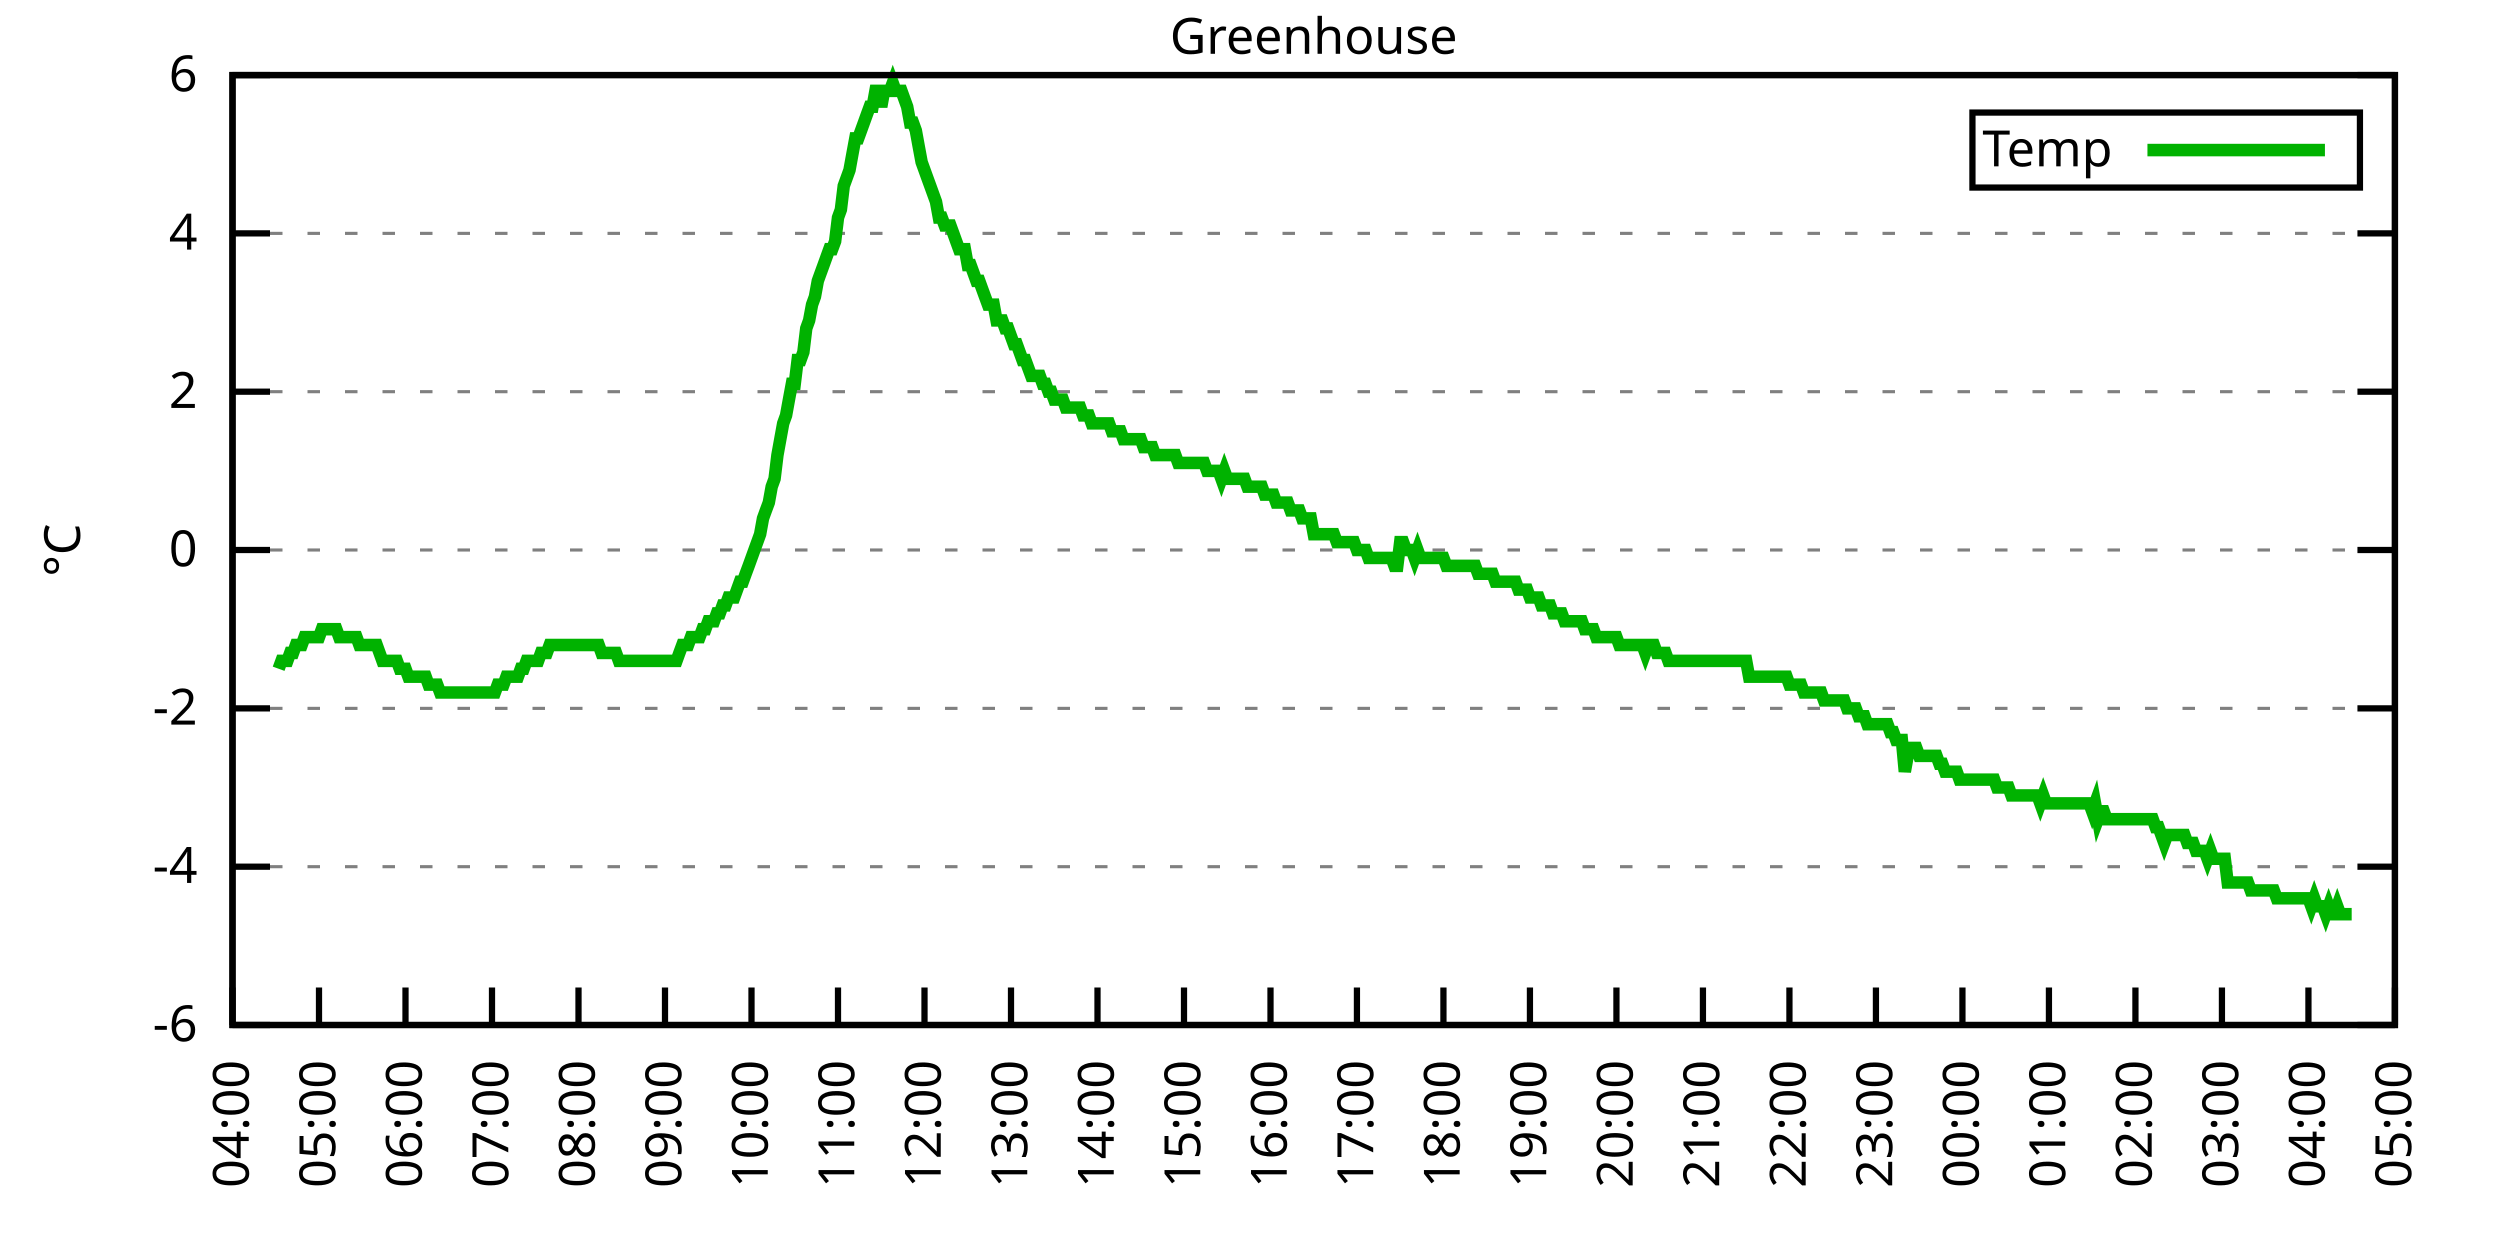
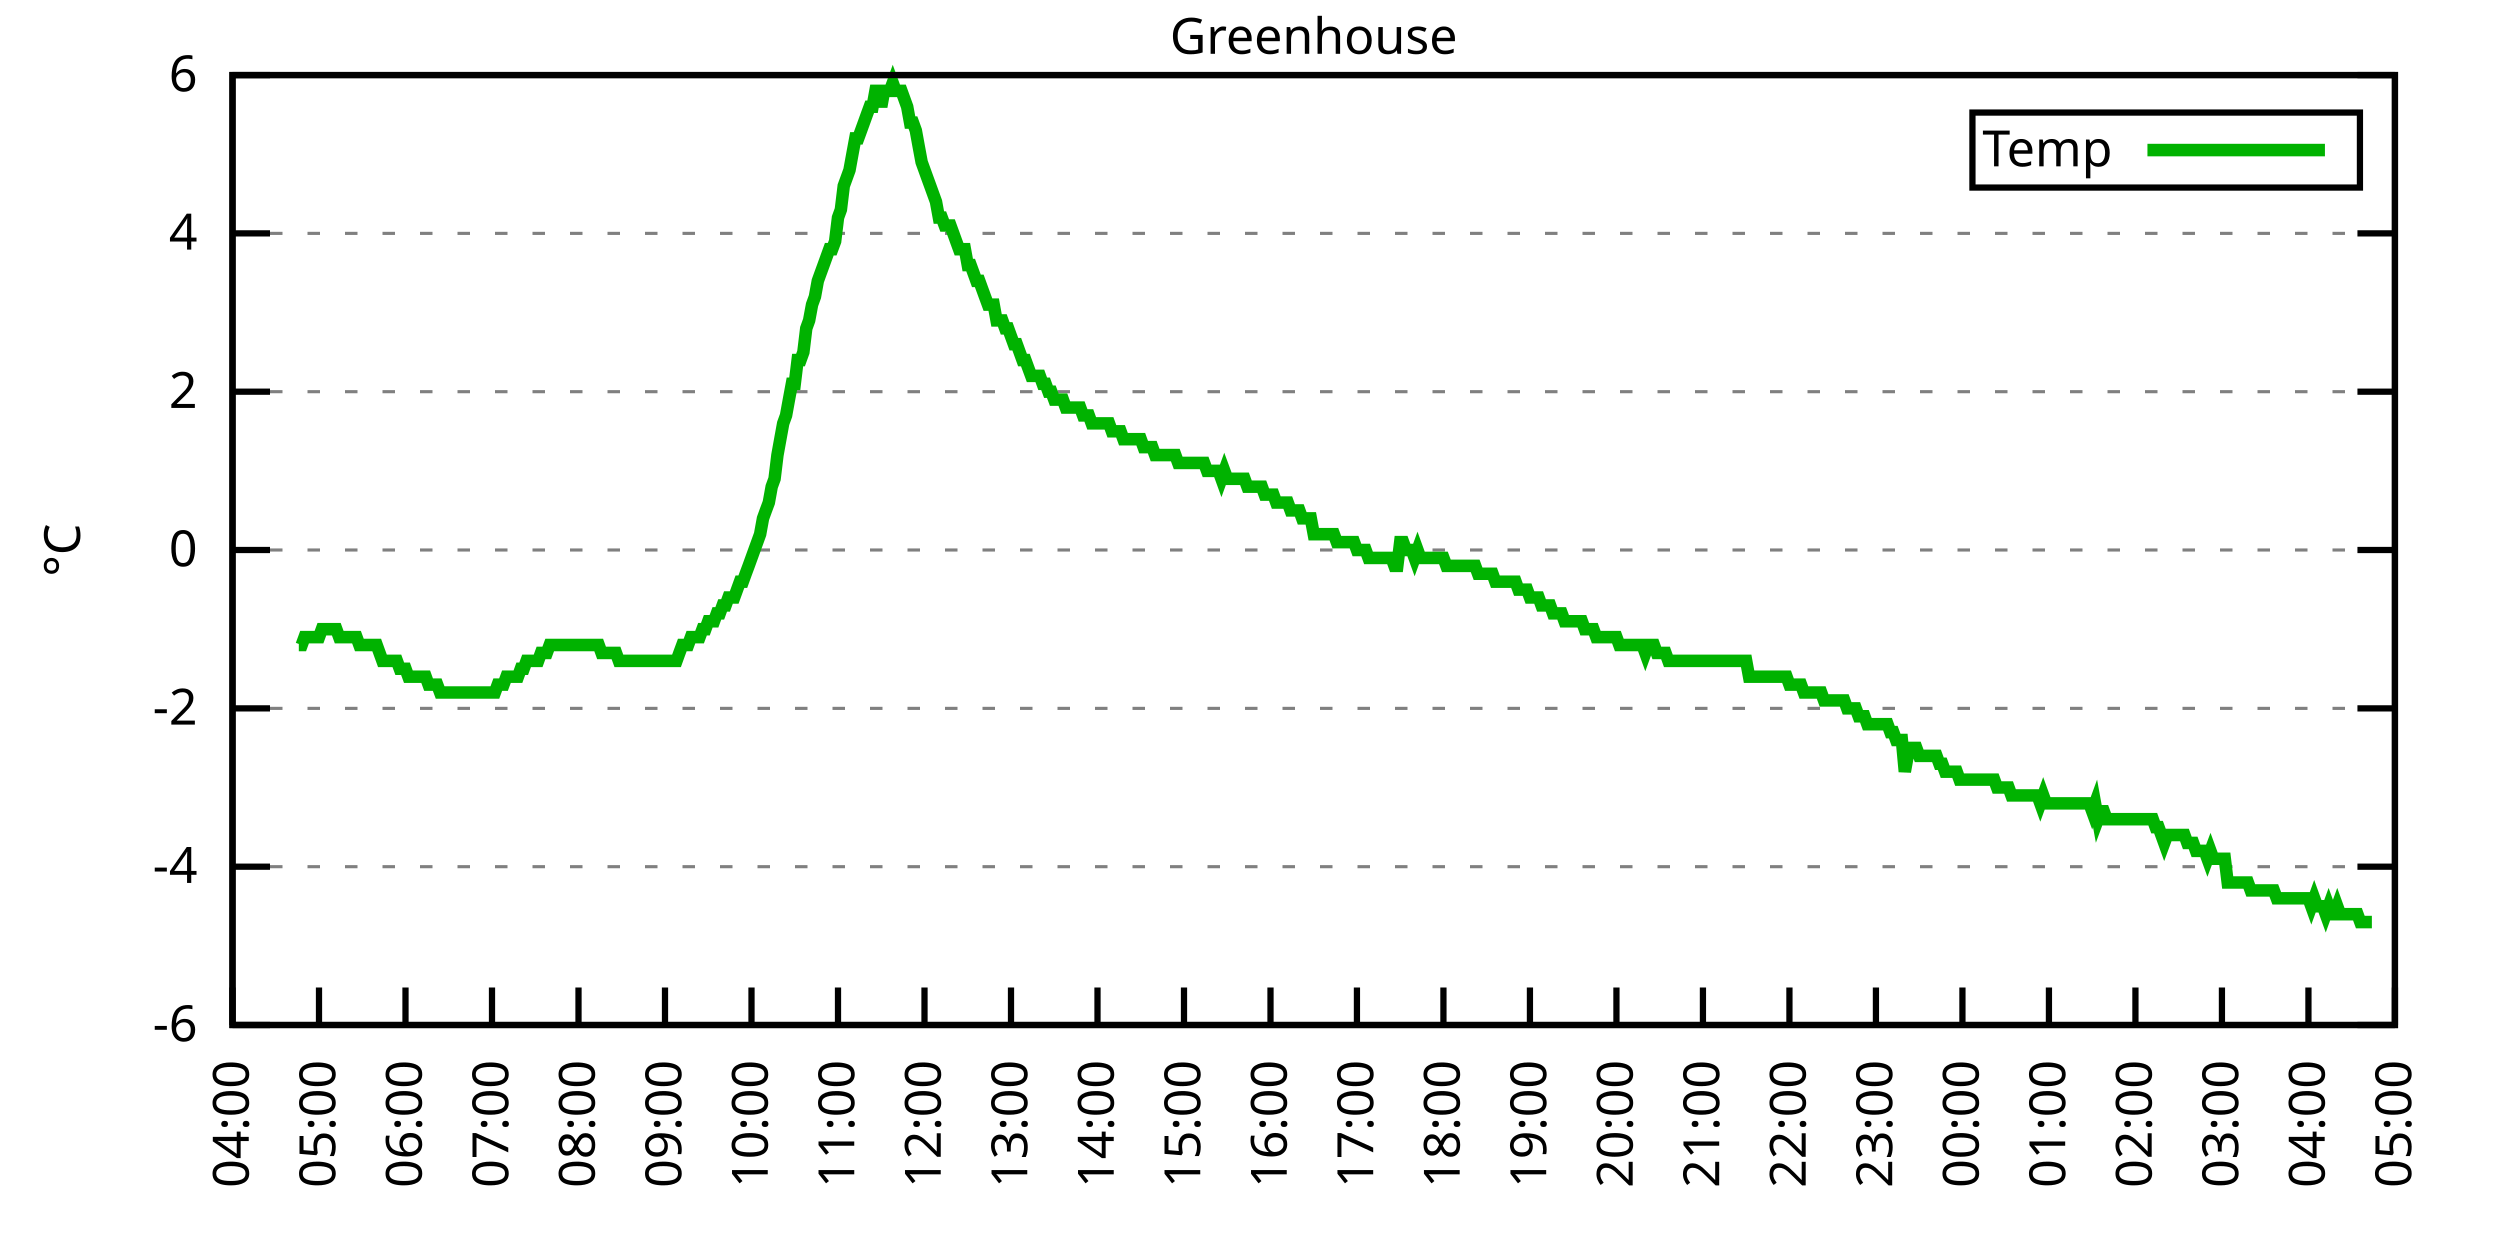
<svg xmlns="http://www.w3.org/2000/svg" xmlns:xlink="http://www.w3.org/1999/xlink" width="400" height="200" viewBox="0 0 400 200">
  <g id="gnuplot_canvas">
    <rect x="0" y="0" width="400" height="200" fill="none" />
    <defs>
      <circle id="gpDot" r="0.5" stroke-width="0.5" stroke="currentColor" />
      <path id="gpPt0" stroke-width="0.333" stroke="currentColor" d="M-1,0 h2 M0,-1 v2" />
      <path id="gpPt1" stroke-width="0.333" stroke="currentColor" d="M-1,-1 L1,1 M1,-1 L-1,1" />
      <path id="gpPt2" stroke-width="0.333" stroke="currentColor" d="M-1,0 L1,0 M0,-1 L0,1 M-1,-1 L1,1 M-1,1 L1,-1" />
      <rect id="gpPt3" stroke-width="0.333" stroke="currentColor" x="-1" y="-1" width="2" height="2" />
      <rect id="gpPt4" stroke-width="0.333" stroke="currentColor" fill="currentColor" x="-1" y="-1" width="2" height="2" />
      <circle id="gpPt5" stroke-width="0.333" stroke="currentColor" cx="0" cy="0" r="1" />
      <use xlink:href="#gpPt5" id="gpPt6" fill="currentColor" stroke="none" />
      <path id="gpPt7" stroke-width="0.333" stroke="currentColor" d="M0,-1.33 L-1.33,0.67 L1.33,0.67 z" />
      <use xlink:href="#gpPt7" id="gpPt8" fill="currentColor" stroke="none" />
      <use xlink:href="#gpPt7" id="gpPt9" stroke="currentColor" transform="rotate(180)" />
      <use xlink:href="#gpPt9" id="gpPt10" fill="currentColor" stroke="none" />
      <use xlink:href="#gpPt3" id="gpPt11" stroke="currentColor" transform="rotate(45)" />
      <use xlink:href="#gpPt11" id="gpPt12" fill="currentColor" stroke="none" />
      <path id="gpPt13" stroke-width="0.333" stroke="currentColor" d="M0,1.330 L1.265,0.411 L0.782,-1.067 L-0.782,-1.076 L-1.265,0.411 z" />
      <use xlink:href="#gpPt13" id="gpPt14" fill="currentColor" stroke="none" />
      <filter id="textbox" filterUnits="objectBoundingBox" x="0" y="0" height="1" width="1">
        <feFlood flood-color="white" flood-opacity="1" result="bgnd" />
        <feComposite in="SourceGraphic" in2="bgnd" operator="atop" />
      </filter>
      <filter id="greybox" filterUnits="objectBoundingBox" x="0" y="0" height="1" width="1">
        <feFlood flood-color="lightgrey" flood-opacity="1" result="grey" />
        <feComposite in="SourceGraphic" in2="grey" operator="atop" />
      </filter>
    </defs>
    <g fill="none" color="white" stroke="currentColor" stroke-width="1.00" stroke-linecap="butt" stroke-linejoin="miter">
</g>
    <g fill="none" color="black" stroke="currentColor" stroke-width="1.00" stroke-linecap="butt" stroke-linejoin="miter">
      <g stroke="none" shape-rendering="crispEdges">
        <polygon fill="rgb(255, 255, 255)" points="37.20,164.00 383.18,164.00 383.18,12.02 37.20,12.02 " />
      </g>
    </g>
    <g fill="none" color="black" stroke="currentColor" stroke-width="1.00" stroke-linecap="butt" stroke-linejoin="miter">
</g>
    <g fill="none" color="black" stroke="black" stroke-width="0.50" stroke-linecap="butt" stroke-linejoin="miter">
</g>
    <g fill="none" color="gray" stroke="currentColor" stroke-width="0.50" stroke-linecap="butt" stroke-linejoin="miter">
      <path stroke="gray" stroke-dasharray="2,4" class="gridline" d="M37.20,164.00 L383.19,164.00  " />
    </g>
    <g fill="none" color="gray" stroke="gray" stroke-width="1.00" stroke-linecap="butt" stroke-linejoin="miter">
</g>
    <g fill="none" color="black" stroke="currentColor" stroke-width="1.00" stroke-linecap="butt" stroke-linejoin="miter">
      <path stroke="black" d="M37.20,164.00 L43.20,164.00 M383.19,164.00 L377.19,164.00  " />
      <g transform="translate(31.60,166.60)" stroke="none" fill="black" font-family="Sans" font-size="8.00" text-anchor="end">
        <text>
          <tspan font-family="Sans">-6</tspan>
        </text>
      </g>
    </g>
    <g fill="none" color="black" stroke="currentColor" stroke-width="1.00" stroke-linecap="butt" stroke-linejoin="miter">
</g>
    <g fill="none" color="black" stroke="black" stroke-width="0.50" stroke-linecap="butt" stroke-linejoin="miter">
</g>
    <g fill="none" color="gray" stroke="currentColor" stroke-width="0.50" stroke-linecap="butt" stroke-linejoin="miter">
      <path stroke="gray" stroke-dasharray="2,4" class="gridline" d="M37.20,138.67 L383.19,138.67  " />
    </g>
    <g fill="none" color="gray" stroke="gray" stroke-width="1.00" stroke-linecap="butt" stroke-linejoin="miter">
</g>
    <g fill="none" color="black" stroke="currentColor" stroke-width="1.00" stroke-linecap="butt" stroke-linejoin="miter">
      <path stroke="black" d="M37.20,138.67 L43.20,138.67 M383.19,138.67 L377.19,138.67  " />
      <g transform="translate(31.60,141.27)" stroke="none" fill="black" font-family="Sans" font-size="8.00" text-anchor="end">
        <text>
          <tspan font-family="Sans">-4</tspan>
        </text>
      </g>
    </g>
    <g fill="none" color="black" stroke="currentColor" stroke-width="1.00" stroke-linecap="butt" stroke-linejoin="miter">
</g>
    <g fill="none" color="black" stroke="black" stroke-width="0.50" stroke-linecap="butt" stroke-linejoin="miter">
</g>
    <g fill="none" color="gray" stroke="currentColor" stroke-width="0.50" stroke-linecap="butt" stroke-linejoin="miter">
      <path stroke="gray" stroke-dasharray="2,4" class="gridline" d="M37.20,113.34 L383.19,113.34  " />
    </g>
    <g fill="none" color="gray" stroke="gray" stroke-width="1.00" stroke-linecap="butt" stroke-linejoin="miter">
</g>
    <g fill="none" color="black" stroke="currentColor" stroke-width="1.00" stroke-linecap="butt" stroke-linejoin="miter">
      <path stroke="black" d="M37.20,113.34 L43.20,113.34 M383.19,113.34 L377.19,113.34  " />
      <g transform="translate(31.60,115.94)" stroke="none" fill="black" font-family="Sans" font-size="8.00" text-anchor="end">
        <text>
          <tspan font-family="Sans">-2</tspan>
        </text>
      </g>
    </g>
    <g fill="none" color="black" stroke="currentColor" stroke-width="1.00" stroke-linecap="butt" stroke-linejoin="miter">
</g>
    <g fill="none" color="black" stroke="black" stroke-width="0.50" stroke-linecap="butt" stroke-linejoin="miter">
</g>
    <g fill="none" color="gray" stroke="currentColor" stroke-width="0.50" stroke-linecap="butt" stroke-linejoin="miter">
      <path stroke="gray" stroke-dasharray="2,4" class="gridline" d="M37.20,88.00 L383.19,88.00  " />
    </g>
    <g fill="none" color="gray" stroke="gray" stroke-width="1.00" stroke-linecap="butt" stroke-linejoin="miter">
</g>
    <g fill="none" color="black" stroke="currentColor" stroke-width="1.00" stroke-linecap="butt" stroke-linejoin="miter">
      <path stroke="black" d="M37.20,88.00 L43.20,88.00 M383.19,88.00 L377.19,88.00  " />
      <g transform="translate(31.60,90.60)" stroke="none" fill="black" font-family="Sans" font-size="8.00" text-anchor="end">
        <text>
          <tspan font-family="Sans"> 0</tspan>
        </text>
      </g>
    </g>
    <g fill="none" color="black" stroke="currentColor" stroke-width="1.00" stroke-linecap="butt" stroke-linejoin="miter">
</g>
    <g fill="none" color="black" stroke="black" stroke-width="0.50" stroke-linecap="butt" stroke-linejoin="miter">
</g>
    <g fill="none" color="gray" stroke="currentColor" stroke-width="0.50" stroke-linecap="butt" stroke-linejoin="miter">
      <path stroke="gray" stroke-dasharray="2,4" class="gridline" d="M37.20,62.67 L383.19,62.67  " />
    </g>
    <g fill="none" color="gray" stroke="gray" stroke-width="1.00" stroke-linecap="butt" stroke-linejoin="miter">
</g>
    <g fill="none" color="black" stroke="currentColor" stroke-width="1.00" stroke-linecap="butt" stroke-linejoin="miter">
      <path stroke="black" d="M37.20,62.67 L43.20,62.67 M383.19,62.67 L377.19,62.67  " />
      <g transform="translate(31.60,65.27)" stroke="none" fill="black" font-family="Sans" font-size="8.00" text-anchor="end">
        <text>
          <tspan font-family="Sans"> 2</tspan>
        </text>
      </g>
    </g>
    <g fill="none" color="black" stroke="currentColor" stroke-width="1.00" stroke-linecap="butt" stroke-linejoin="miter">
</g>
    <g fill="none" color="black" stroke="black" stroke-width="0.50" stroke-linecap="butt" stroke-linejoin="miter">
</g>
    <g fill="none" color="gray" stroke="currentColor" stroke-width="0.50" stroke-linecap="butt" stroke-linejoin="miter">
      <path stroke="gray" stroke-dasharray="2,4" class="gridline" d="M37.20,37.34 L383.19,37.34  " />
    </g>
    <g fill="none" color="gray" stroke="gray" stroke-width="1.00" stroke-linecap="butt" stroke-linejoin="miter">
</g>
    <g fill="none" color="black" stroke="currentColor" stroke-width="1.00" stroke-linecap="butt" stroke-linejoin="miter">
      <path stroke="black" d="M37.20,37.34 L43.20,37.34 M383.19,37.34 L377.19,37.34  " />
      <g transform="translate(31.60,39.94)" stroke="none" fill="black" font-family="Sans" font-size="8.00" text-anchor="end">
        <text>
          <tspan font-family="Sans"> 4</tspan>
        </text>
      </g>
    </g>
    <g fill="none" color="black" stroke="currentColor" stroke-width="1.00" stroke-linecap="butt" stroke-linejoin="miter">
</g>
    <g fill="none" color="black" stroke="black" stroke-width="0.50" stroke-linecap="butt" stroke-linejoin="miter">
</g>
    <g fill="none" color="gray" stroke="currentColor" stroke-width="0.50" stroke-linecap="butt" stroke-linejoin="miter">
      <path stroke="gray" stroke-dasharray="2,4" class="gridline" d="M37.20,12.01 L383.19,12.01  " />
    </g>
    <g fill="none" color="gray" stroke="gray" stroke-width="1.00" stroke-linecap="butt" stroke-linejoin="miter">
</g>
    <g fill="none" color="black" stroke="currentColor" stroke-width="1.00" stroke-linecap="butt" stroke-linejoin="miter">
      <path stroke="black" d="M37.20,12.01 L43.20,12.01 M383.19,12.01 L377.19,12.01  " />
      <g transform="translate(31.60,14.61)" stroke="none" fill="black" font-family="Sans" font-size="8.00" text-anchor="end">
        <text>
          <tspan font-family="Sans"> 6</tspan>
        </text>
      </g>
    </g>
    <g fill="none" color="black" stroke="currentColor" stroke-width="1.00" stroke-linecap="butt" stroke-linejoin="miter">
      <path stroke="black" d="M37.20,164.00 L37.20,158.00  " />
      <g transform="translate(39.80,169.60) rotate(270.00)" stroke="none" fill="black" font-family="Sans" font-size="8.00" text-anchor="end">
        <text>
          <tspan font-family="Sans">04:00</tspan>
        </text>
      </g>
    </g>
    <g fill="none" color="black" stroke="currentColor" stroke-width="1.00" stroke-linecap="butt" stroke-linejoin="miter">
      <path stroke="black" d="M51.04,164.00 L51.04,158.00  " />
      <g transform="translate(53.64,169.60) rotate(270.00)" stroke="none" fill="black" font-family="Sans" font-size="8.00" text-anchor="end">
        <text>
          <tspan font-family="Sans">05:00</tspan>
        </text>
      </g>
    </g>
    <g fill="none" color="black" stroke="currentColor" stroke-width="1.00" stroke-linecap="butt" stroke-linejoin="miter">
      <path stroke="black" d="M64.88,164.00 L64.88,158.00  " />
      <g transform="translate(67.48,169.60) rotate(270.00)" stroke="none" fill="black" font-family="Sans" font-size="8.00" text-anchor="end">
        <text>
          <tspan font-family="Sans">06:00</tspan>
        </text>
      </g>
    </g>
    <g fill="none" color="black" stroke="currentColor" stroke-width="1.00" stroke-linecap="butt" stroke-linejoin="miter">
      <path stroke="black" d="M78.72,164.00 L78.72,158.00  " />
      <g transform="translate(81.32,169.60) rotate(270.00)" stroke="none" fill="black" font-family="Sans" font-size="8.00" text-anchor="end">
        <text>
          <tspan font-family="Sans">07:00</tspan>
        </text>
      </g>
    </g>
    <g fill="none" color="black" stroke="currentColor" stroke-width="1.00" stroke-linecap="butt" stroke-linejoin="miter">
      <path stroke="black" d="M92.56,164.00 L92.56,158.00  " />
      <g transform="translate(95.16,169.60) rotate(270.00)" stroke="none" fill="black" font-family="Sans" font-size="8.00" text-anchor="end">
        <text>
          <tspan font-family="Sans">08:00</tspan>
        </text>
      </g>
    </g>
    <g fill="none" color="black" stroke="currentColor" stroke-width="1.00" stroke-linecap="butt" stroke-linejoin="miter">
      <path stroke="black" d="M106.40,164.00 L106.40,158.00  " />
      <g transform="translate(109.00,169.60) rotate(270.00)" stroke="none" fill="black" font-family="Sans" font-size="8.00" text-anchor="end">
        <text>
          <tspan font-family="Sans">09:00</tspan>
        </text>
      </g>
    </g>
    <g fill="none" color="black" stroke="currentColor" stroke-width="1.00" stroke-linecap="butt" stroke-linejoin="miter">
      <path stroke="black" d="M120.24,164.00 L120.24,158.00  " />
      <g transform="translate(122.84,169.60) rotate(270.00)" stroke="none" fill="black" font-family="Sans" font-size="8.00" text-anchor="end">
        <text>
          <tspan font-family="Sans">10:00</tspan>
        </text>
      </g>
    </g>
    <g fill="none" color="black" stroke="currentColor" stroke-width="1.00" stroke-linecap="butt" stroke-linejoin="miter">
      <path stroke="black" d="M134.08,164.00 L134.08,158.00  " />
      <g transform="translate(136.68,169.60) rotate(270.00)" stroke="none" fill="black" font-family="Sans" font-size="8.00" text-anchor="end">
        <text>
          <tspan font-family="Sans">11:00</tspan>
        </text>
      </g>
    </g>
    <g fill="none" color="black" stroke="currentColor" stroke-width="1.00" stroke-linecap="butt" stroke-linejoin="miter">
      <path stroke="black" d="M147.92,164.00 L147.92,158.00  " />
      <g transform="translate(150.52,169.60) rotate(270.00)" stroke="none" fill="black" font-family="Sans" font-size="8.00" text-anchor="end">
        <text>
          <tspan font-family="Sans">12:00</tspan>
        </text>
      </g>
    </g>
    <g fill="none" color="black" stroke="currentColor" stroke-width="1.00" stroke-linecap="butt" stroke-linejoin="miter">
      <path stroke="black" d="M161.76,164.00 L161.76,158.00  " />
      <g transform="translate(164.36,169.60) rotate(270.00)" stroke="none" fill="black" font-family="Sans" font-size="8.00" text-anchor="end">
        <text>
          <tspan font-family="Sans">13:00</tspan>
        </text>
      </g>
    </g>
    <g fill="none" color="black" stroke="currentColor" stroke-width="1.00" stroke-linecap="butt" stroke-linejoin="miter">
      <path stroke="black" d="M175.60,164.00 L175.60,158.00  " />
      <g transform="translate(178.20,169.60) rotate(270.00)" stroke="none" fill="black" font-family="Sans" font-size="8.00" text-anchor="end">
        <text>
          <tspan font-family="Sans">14:00</tspan>
        </text>
      </g>
    </g>
    <g fill="none" color="black" stroke="currentColor" stroke-width="1.00" stroke-linecap="butt" stroke-linejoin="miter">
      <path stroke="black" d="M189.44,164.00 L189.44,158.00  " />
      <g transform="translate(192.04,169.60) rotate(270.00)" stroke="none" fill="black" font-family="Sans" font-size="8.00" text-anchor="end">
        <text>
          <tspan font-family="Sans">15:00</tspan>
        </text>
      </g>
    </g>
    <g fill="none" color="black" stroke="currentColor" stroke-width="1.00" stroke-linecap="butt" stroke-linejoin="miter">
      <path stroke="black" d="M203.28,164.00 L203.28,158.00  " />
      <g transform="translate(205.88,169.60) rotate(270.00)" stroke="none" fill="black" font-family="Sans" font-size="8.00" text-anchor="end">
        <text>
          <tspan font-family="Sans">16:00</tspan>
        </text>
      </g>
    </g>
    <g fill="none" color="black" stroke="currentColor" stroke-width="1.00" stroke-linecap="butt" stroke-linejoin="miter">
      <path stroke="black" d="M217.11,164.00 L217.11,158.00  " />
      <g transform="translate(219.71,169.60) rotate(270.00)" stroke="none" fill="black" font-family="Sans" font-size="8.00" text-anchor="end">
        <text>
          <tspan font-family="Sans">17:00</tspan>
        </text>
      </g>
    </g>
    <g fill="none" color="black" stroke="currentColor" stroke-width="1.00" stroke-linecap="butt" stroke-linejoin="miter">
      <path stroke="black" d="M230.95,164.00 L230.95,158.00  " />
      <g transform="translate(233.55,169.60) rotate(270.00)" stroke="none" fill="black" font-family="Sans" font-size="8.00" text-anchor="end">
        <text>
          <tspan font-family="Sans">18:00</tspan>
        </text>
      </g>
    </g>
    <g fill="none" color="black" stroke="currentColor" stroke-width="1.00" stroke-linecap="butt" stroke-linejoin="miter">
      <path stroke="black" d="M244.79,164.00 L244.79,158.00  " />
      <g transform="translate(247.39,169.60) rotate(270.00)" stroke="none" fill="black" font-family="Sans" font-size="8.00" text-anchor="end">
        <text>
          <tspan font-family="Sans">19:00</tspan>
        </text>
      </g>
    </g>
    <g fill="none" color="black" stroke="currentColor" stroke-width="1.00" stroke-linecap="butt" stroke-linejoin="miter">
      <path stroke="black" d="M258.63,164.00 L258.63,158.00  " />
      <g transform="translate(261.23,169.60) rotate(270.00)" stroke="none" fill="black" font-family="Sans" font-size="8.00" text-anchor="end">
        <text>
          <tspan font-family="Sans">20:00</tspan>
        </text>
      </g>
    </g>
    <g fill="none" color="black" stroke="currentColor" stroke-width="1.00" stroke-linecap="butt" stroke-linejoin="miter">
      <path stroke="black" d="M272.47,164.00 L272.47,158.00  " />
      <g transform="translate(275.07,169.60) rotate(270.00)" stroke="none" fill="black" font-family="Sans" font-size="8.00" text-anchor="end">
        <text>
          <tspan font-family="Sans">21:00</tspan>
        </text>
      </g>
    </g>
    <g fill="none" color="black" stroke="currentColor" stroke-width="1.00" stroke-linecap="butt" stroke-linejoin="miter">
      <path stroke="black" d="M286.31,164.00 L286.31,158.00  " />
      <g transform="translate(288.91,169.60) rotate(270.00)" stroke="none" fill="black" font-family="Sans" font-size="8.00" text-anchor="end">
        <text>
          <tspan font-family="Sans">22:00</tspan>
        </text>
      </g>
    </g>
    <g fill="none" color="black" stroke="currentColor" stroke-width="1.00" stroke-linecap="butt" stroke-linejoin="miter">
      <path stroke="black" d="M300.15,164.00 L300.15,158.00  " />
      <g transform="translate(302.75,169.60) rotate(270.00)" stroke="none" fill="black" font-family="Sans" font-size="8.00" text-anchor="end">
        <text>
          <tspan font-family="Sans">23:00</tspan>
        </text>
      </g>
    </g>
    <g fill="none" color="black" stroke="currentColor" stroke-width="1.00" stroke-linecap="butt" stroke-linejoin="miter">
      <path stroke="black" d="M313.99,164.00 L313.99,158.00  " />
      <g transform="translate(316.59,169.60) rotate(270.00)" stroke="none" fill="black" font-family="Sans" font-size="8.00" text-anchor="end">
        <text>
          <tspan font-family="Sans">00:00</tspan>
        </text>
      </g>
    </g>
    <g fill="none" color="black" stroke="currentColor" stroke-width="1.00" stroke-linecap="butt" stroke-linejoin="miter">
      <path stroke="black" d="M327.83,164.00 L327.83,158.00  " />
      <g transform="translate(330.43,169.60) rotate(270.00)" stroke="none" fill="black" font-family="Sans" font-size="8.00" text-anchor="end">
        <text>
          <tspan font-family="Sans">01:00</tspan>
        </text>
      </g>
    </g>
    <g fill="none" color="black" stroke="currentColor" stroke-width="1.00" stroke-linecap="butt" stroke-linejoin="miter">
      <path stroke="black" d="M341.67,164.00 L341.67,158.00  " />
      <g transform="translate(344.27,169.60) rotate(270.00)" stroke="none" fill="black" font-family="Sans" font-size="8.00" text-anchor="end">
        <text>
          <tspan font-family="Sans">02:00</tspan>
        </text>
      </g>
    </g>
    <g fill="none" color="black" stroke="currentColor" stroke-width="1.00" stroke-linecap="butt" stroke-linejoin="miter">
      <path stroke="black" d="M355.51,164.00 L355.51,158.00  " />
      <g transform="translate(358.11,169.60) rotate(270.00)" stroke="none" fill="black" font-family="Sans" font-size="8.00" text-anchor="end">
        <text>
          <tspan font-family="Sans">03:00</tspan>
        </text>
      </g>
    </g>
    <g fill="none" color="black" stroke="currentColor" stroke-width="1.00" stroke-linecap="butt" stroke-linejoin="miter">
      <path stroke="black" d="M369.35,164.00 L369.35,158.00  " />
      <g transform="translate(371.95,169.60) rotate(270.00)" stroke="none" fill="black" font-family="Sans" font-size="8.00" text-anchor="end">
        <text>
          <tspan font-family="Sans">04:00</tspan>
        </text>
      </g>
    </g>
    <g fill="none" color="black" stroke="currentColor" stroke-width="1.00" stroke-linecap="butt" stroke-linejoin="miter">
      <path stroke="black" d="M383.19,164.00 L383.19,158.00  " />
      <g transform="translate(385.79,169.60) rotate(270.00)" stroke="none" fill="black" font-family="Sans" font-size="8.00" text-anchor="end">
        <text>
          <tspan font-family="Sans">05:00</tspan>
        </text>
      </g>
    </g>
    <g fill="none" color="black" stroke="currentColor" stroke-width="1.00" stroke-linecap="butt" stroke-linejoin="miter">
</g>
    <g fill="none" color="black" stroke="currentColor" stroke-width="1.00" stroke-linecap="butt" stroke-linejoin="miter">
      <path stroke="black" d="M37.20,12.01 L37.20,164.00 L383.19,164.00 L383.19,12.01 L37.20,12.01 Z  " />
    </g>
    <g fill="none" color="black" stroke="currentColor" stroke-width="1.00" stroke-linecap="butt" stroke-linejoin="miter">
</g>
    <g fill="none" color="black" stroke="currentColor" stroke-width="1.00" stroke-linecap="butt" stroke-linejoin="miter">
      <path stroke="black" d="M315.59,30.01 L315.59,18.01 L377.59,18.01 L377.59,30.01 L315.59,30.01 Z  " />
    </g>
    <g id="Greenhouse_plot_1">
      <g fill="none" color="white" stroke="black" stroke-width="2.00" stroke-linecap="butt" stroke-linejoin="miter">
</g>
      <g fill="none" color="black" stroke="currentColor" stroke-width="2.00" stroke-linecap="butt" stroke-linejoin="miter">
        <g transform="translate(337.99,26.61)" stroke="none" fill="black" font-family="Sans" font-size="8.00" text-anchor="end">
          <text>
            <tspan font-family="Sans">Temp</tspan>
          </text>
        </g>
      </g>
      <g fill="none" color="black" stroke="currentColor" stroke-width="2.00" stroke-linecap="butt" stroke-linejoin="miter">
-         <path stroke="rgb(  0, 178,   0)" d="M343.59,24.01 L371.99,24.01 M44.58,107.00 L45.04,105.74 L45.50,105.74 L45.97,105.74 L46.43,104.47 L46.89,104.47   L47.35,103.20 L47.81,103.20 L48.27,103.20 L48.73,101.94 L49.19,101.94 L49.66,101.94 L50.12,101.94 L50.58,101.94   L51.04,101.94 L51.50,100.67 L51.96,100.67 L52.42,100.67 L52.88,100.67 L53.35,100.67 L53.81,100.67 L54.27,101.94   L54.73,101.94 L55.19,101.94 L55.65,101.94 L56.11,101.94 L56.58,101.94 L57.04,101.94 L57.50,103.20 L57.96,103.20   L58.42,103.20 L58.88,103.20 L59.34,103.20 L59.80,103.20 L60.27,103.20 L60.73,104.47 L61.19,105.74 L61.65,105.74   L62.11,105.74 L62.57,105.74 L63.03,105.74 L63.50,105.74 L63.96,107.00 L64.42,107.00 L64.88,107.00 L65.34,108.27   L65.80,108.27 L66.26,108.27 L66.72,108.27 L67.19,108.27 L67.65,108.27 L68.11,108.27 L68.57,109.54 L69.03,109.54   L69.49,109.54 L69.95,109.54 L70.42,110.80 L70.88,110.80 L71.34,110.80 L71.80,110.80 L72.26,110.80 L72.72,110.80   L73.18,110.80 L73.64,110.80 L74.11,110.80 L74.57,110.80 L75.03,110.80 L75.49,110.80 L75.95,110.80 L76.41,110.80   L76.87,110.80 L77.33,110.80 L77.80,110.80 L78.26,110.80 L78.72,110.80 L79.18,110.80 L79.64,109.54 L80.10,109.54   L80.56,109.54 L81.03,108.27 L81.49,108.27 L81.95,108.27 L82.41,108.27 L82.87,108.27 L83.33,107.00 L83.79,107.00   L84.25,105.74 L84.72,105.74 L85.18,105.74 L85.64,105.74 L86.10,105.74 L86.56,104.47 L87.02,104.47 L87.48,104.47   L87.95,103.20 L88.41,103.20 L88.87,103.20 L89.33,103.20 L89.79,103.20 L90.25,103.20 L90.71,103.20 L91.17,103.20   L91.64,103.20 L92.10,103.20 L92.56,103.20 L93.02,103.20 L93.48,103.20 L93.94,103.20 L94.40,103.20 L94.87,103.20   L95.33,103.20 L95.79,103.20 L96.25,104.47 L96.71,104.47 L97.17,104.47 L97.63,104.47 L98.09,104.47 L98.56,104.47   L99.02,105.74 L99.48,105.74 L99.94,105.74 L100.40,105.74 L100.86,105.74 L101.32,105.74 L101.78,105.74 L102.25,105.74   L102.71,105.74 L103.17,105.74 L103.63,105.74 L104.09,105.74 L104.55,105.74 L105.01,105.74 L105.48,105.74 L105.94,105.74   L106.40,105.74 L106.86,105.74 L107.32,105.74 L107.78,105.74 L108.24,105.74 L108.70,104.47 L109.17,103.20 L109.63,103.20   L110.09,103.20 L110.55,101.94 L111.01,101.94 L111.47,101.94 L111.93,101.94 L112.40,100.67 L112.86,100.67 L113.32,99.40   L113.78,99.40 L114.24,99.40 L114.70,98.14 L115.16,98.14 L115.62,96.87 L116.09,96.87 L116.55,95.60 L117.01,95.60   L117.47,95.60 L117.93,94.34 L118.39,93.07 L118.85,93.07 L119.31,91.80 L119.78,90.54 L120.24,89.27 L120.70,88.00   L121.16,86.74 L121.62,85.47 L122.08,82.94 L122.54,81.67 L123.01,80.41 L123.47,77.87 L123.93,76.61 L124.39,72.81   L124.85,70.27 L125.31,67.74 L125.77,66.47 L126.23,63.94 L126.70,61.41 L127.16,61.41 L127.62,57.61 L128.08,57.61   L128.54,56.34 L129.00,52.54 L129.46,51.27 L129.93,48.74 L130.39,47.47 L130.85,44.94 L131.31,43.67 L131.77,42.41   L132.23,41.14 L132.69,39.87 L133.15,39.87 L133.62,38.61 L134.08,34.81 L134.54,33.54 L135.00,29.74 L135.46,28.48   L135.92,27.21 L136.38,24.68 L136.85,22.14 L137.31,22.14 L137.77,20.88 L138.23,19.61 L138.69,18.34 L139.15,17.08   L139.61,17.08 L140.07,14.54 L140.54,14.54 L141.00,17.08 L141.46,14.54 L141.92,14.54 L142.38,14.54 L142.84,13.28   L143.30,14.54 L143.76,14.54 L144.23,14.54 L144.69,15.81 L145.15,17.08 L145.61,19.61 L146.07,19.61 L146.53,20.88   L146.99,23.41 L147.46,25.94 L147.92,27.21 L148.38,28.48 L148.84,29.74 L149.30,31.01 L149.76,32.28 L150.22,34.81   L150.68,34.81 L151.15,36.08 L151.61,36.08 L152.07,36.08 L152.53,37.34 L152.99,38.61 L153.45,39.87 L153.91,39.87   L154.38,39.87 L154.84,42.41 L155.30,42.41 L155.76,43.67 L156.22,44.94 L156.68,44.94 L157.14,46.21 L157.60,47.47   L158.07,48.74 L158.53,48.74 L158.99,48.74 L159.45,51.27 L159.91,51.27 L160.37,51.27 L160.83,52.54 L161.30,52.54   L161.76,53.81 L162.22,55.07 L162.68,55.07 L163.14,56.34 L163.60,57.61 L164.06,57.61 L164.52,58.87 L164.99,60.14   L165.45,60.14 L165.91,60.14 L166.37,60.14 L166.83,61.41 L167.29,61.41 L167.75,62.67 L168.21,62.67 L168.68,63.94   L169.14,63.94 L169.60,63.94 L170.06,63.94 L170.52,65.21 L170.98,65.21 L171.44,65.21 L171.91,65.21 L172.37,65.21   L172.83,65.21 L173.29,66.47 L173.75,66.47 L174.21,66.47 L174.67,67.74 L175.13,67.74 L175.60,67.74 L176.06,67.74   L176.52,67.74 L176.98,67.74 L177.44,67.74 L177.90,69.01 L178.36,69.01 L178.83,69.01 L179.29,69.01 L179.75,70.27   L180.21,70.27 L180.67,70.27 L181.13,70.27 L181.59,70.27 L182.05,70.27 L182.52,70.27 L182.98,71.54 L183.44,71.54   L183.90,71.54 L184.36,71.54 L184.82,72.81 L185.28,72.81 L185.75,72.81 L186.21,72.81 L186.67,72.81 L187.13,72.81   L187.59,72.81 L188.05,72.81 L188.51,74.07 L188.97,74.07 L189.44,74.07 L189.90,74.07 L190.36,74.07 L190.82,74.07   L191.28,74.07 L191.74,74.07 L192.20,74.07 L192.66,74.07 L193.13,75.34 L193.59,75.34 L194.05,75.34 L194.51,75.34   L194.97,75.34 L195.43,76.61 L195.89,75.34 L196.36,76.61 L196.82,76.61 L197.28,76.61 L197.74,76.61 L198.20,76.61   L198.66,76.61 L199.12,76.61 L199.58,77.87 L200.05,77.87 L200.51,77.87 L200.97,77.87 L201.43,77.87 L201.89,77.87   L202.35,79.14 L202.81,79.14 L203.28,79.14 L203.74,79.14 L204.20,80.41 L204.66,80.41 L205.12,80.41 L205.58,80.41   L206.04,80.41 L206.50,81.67 L206.97,81.67 L207.43,81.67 L207.89,81.67 L208.35,82.94 L208.81,82.94 L209.27,82.94   L209.73,82.94 L210.20,85.47 L210.66,85.47 L211.12,85.47 L211.58,85.47 L212.04,85.47 L212.50,85.47 L212.96,85.47   L213.42,85.47 L213.89,86.74 L214.35,86.74 L214.81,86.74 L215.27,86.74 L215.73,86.74 L216.19,86.74 L216.65,86.74   L217.11,88.00 L217.58,88.00 L218.04,88.00 L218.50,88.00 L218.96,89.27 L219.42,89.27 L219.88,89.27 L220.34,89.27   L220.81,89.27 L221.27,89.27 L221.73,89.27 L222.19,89.27 L222.65,89.27 L223.11,90.54 L223.57,90.54 L224.03,86.74   L224.50,86.74 L224.96,88.00 L225.42,88.00 L225.88,88.00 L226.34,89.27 L226.80,88.00 L227.26,89.27 L227.73,89.27   L228.19,89.27 L228.65,89.27 L229.11,89.27 L229.57,89.27 L230.03,89.27 L230.49,89.27 L230.95,89.27 L231.42,90.54   L231.88,90.54 L232.34,90.54 L232.80,90.54 L233.26,90.54 L233.72,90.54 L234.18,90.54 L234.64,90.54 L235.11,90.54   L235.57,90.54 L236.03,90.54 L236.49,91.80 L236.95,91.80 L237.41,91.80 L237.87,91.80 L238.34,91.80 L238.80,91.80   L239.26,93.07 L239.72,93.07 L240.18,93.07 L240.64,93.07 L241.10,93.07 L241.56,93.07 L242.03,93.07 L242.49,93.07   L242.95,94.34 L243.41,94.34 L243.87,94.34 L244.33,94.34 L244.79,95.60 L245.26,95.60 L245.72,95.60 L246.18,95.60   L246.64,96.87 L247.10,96.87 L247.56,96.87 L248.02,96.87 L248.48,98.14 L248.95,98.14 L249.41,98.14 L249.87,98.14   L250.33,99.40 L250.79,99.40 L251.25,99.40 L251.71,99.40 L252.18,99.40 L252.64,99.40 L253.10,99.40 L253.56,100.67   L254.02,100.67 L254.48,100.67 L254.94,100.67 L255.40,101.94 L255.87,101.94 L256.33,101.94 L256.79,101.94 L257.25,101.94   L257.71,101.94 L258.17,101.94 L258.63,101.94 L259.09,103.20 L259.56,103.20 L260.02,103.20 L260.48,103.20 L260.94,103.20   L261.40,103.20 L261.86,103.20 L262.32,103.20 L262.79,103.20 L263.25,104.47 L263.71,103.20 L264.17,103.20 L264.63,103.20   L265.09,104.47 L265.55,104.47 L266.01,104.47 L266.48,104.47 L266.94,105.74 L267.40,105.74 L267.86,105.74 L268.32,105.74   L268.78,105.74 L269.24,105.74 L269.71,105.74 L270.17,105.74 L270.63,105.74 L271.09,105.74 L271.55,105.74 L272.01,105.74   L272.47,105.74 L272.93,105.74 L273.40,105.74 L273.86,105.74 L274.32,105.74 L274.78,105.74 L275.24,105.74 L275.70,105.74   L276.16,105.74 L276.63,105.74 L277.09,105.74 L277.55,105.74 L278.01,105.74 L278.47,105.74 L278.93,105.74 L279.39,105.74   L279.85,108.27 L280.32,108.27 L280.78,108.27 L281.24,108.27 L281.70,108.27 L282.16,108.27 L282.62,108.27 L283.08,108.27   L283.54,108.27 L284.01,108.27 L284.47,108.27 L284.93,108.27 L285.39,108.27 L285.85,108.27 L286.31,109.54 L286.77,109.54   L287.24,109.54 L287.70,109.54 L288.16,109.54 L288.62,110.80 L289.08,110.80 L289.54,110.80 L290.00,110.80 L290.46,110.80   L290.93,110.80 L291.39,110.80 L291.85,112.07 L292.31,112.07 L292.77,112.07 L293.23,112.07 L293.69,112.07 L294.16,112.07   L294.62,112.07 L295.08,112.07 L295.54,113.34 L296.00,113.34 L296.46,113.34 L296.92,113.34 L297.38,114.60 L297.85,114.60   L298.31,114.60 L298.77,115.87 L299.23,115.87 L299.69,115.87 L300.15,115.87 L300.61,115.87 L301.08,115.87 L301.54,115.87   L302.00,115.87 L302.46,117.14 L302.92,117.14 L303.38,118.40 L303.84,118.40 L304.30,118.40 L304.77,123.47 L305.23,120.94   L305.69,119.67 L306.15,119.67 L306.61,119.67 L307.07,120.94 L307.53,120.94 L307.99,120.94 L308.46,120.94 L308.92,120.94   L309.38,120.94 L309.84,120.94 L310.30,122.20 L310.76,122.20 L311.22,123.47 L311.69,123.47 L312.15,123.47 L312.61,123.47   L313.07,123.47 L313.53,124.74 L313.99,124.74 L314.45,124.74 L314.91,124.74 L315.38,124.74 L315.84,124.74 L316.30,124.74   L316.76,124.74 L317.22,124.74 L317.68,124.74 L318.14,124.74 L318.61,124.74 L319.07,124.74 L319.53,126.00 L319.99,126.00   L320.45,126.00 L320.91,126.00 L321.37,126.00 L321.83,127.27 L322.30,127.27 L322.76,127.27 L323.22,127.27 L323.68,127.27   L324.14,127.27 L324.60,127.27 L325.06,127.27 L325.53,127.27 L325.99,127.27 L326.45,128.54 L326.91,127.27 L327.37,128.54   L327.83,128.54 L328.29,128.54 L328.75,128.54 L329.22,128.54 L329.68,128.54 L330.14,128.54 L330.60,128.54 L331.06,128.54   L331.52,128.54 L331.98,128.54 L332.44,128.54 L332.91,128.54 L333.37,128.54 L333.83,128.54 L334.29,128.54 L334.75,129.80   L335.21,128.54 L335.67,131.07 L336.14,129.80 L336.60,129.80 L337.06,131.07 L337.52,131.07 L337.98,131.07 L338.44,131.07   L338.90,131.07 L339.36,131.07 L339.83,131.07 L340.29,131.07 L340.75,131.07 L341.21,131.07 L341.67,131.07 L342.13,131.07   L342.59,131.07 L343.06,131.07 L343.52,131.07 L343.98,131.07 L344.44,131.07 L344.90,132.34 L345.36,132.34 L345.82,133.60   L346.28,134.87 L346.75,133.60 L347.21,133.60 L347.67,133.60 L348.13,133.60 L348.59,133.60 L349.05,133.60 L349.51,133.60   L349.97,134.87 L350.44,134.87 L350.90,134.87 L351.36,136.14 L351.82,136.14 L352.28,136.14 L352.74,136.14 L353.20,137.40   L353.67,136.14 L354.13,137.40 L354.59,137.40 L355.05,137.40 L355.51,137.40 L355.97,137.40 L356.43,141.20 L356.89,141.20   L357.36,141.20 L357.82,141.20 L358.28,141.20 L358.74,141.20 L359.20,141.20 L359.66,141.20 L360.12,142.47 L360.59,142.47   L361.05,142.47 L361.51,142.47 L361.97,142.47 L362.43,142.47 L362.89,142.47 L363.35,142.47 L363.81,142.47 L364.28,143.73   L364.74,143.73 L365.20,143.73 L365.66,143.73 L366.12,143.73 L366.58,143.73 L367.04,143.73 L367.51,143.73 L367.97,143.73   L368.43,143.73 L368.89,143.73 L369.35,143.73 L369.81,145.00 L370.27,143.73 L370.73,145.00 L371.20,145.00 L371.66,145.00   L372.12,146.27 L372.58,145.00 L373.04,146.27 L373.50,146.27 L373.96,145.00 L374.42,146.27 L374.89,146.27 L375.35,146.27   L375.81,146.27 L376.27,146.27  " />
+         <path stroke="rgb(  0, 178,   0)" d="M343.59,24.01 L371.99,24.01 M47.81,103.20 L48.27,103.20 L48.73,101.94 L49.19,101.94 L49.66,101.94 L50.12,101.94   L50.58,101.94 L51.04,101.94 L51.50,100.67 L51.96,100.67 L52.42,100.67 L52.88,100.67 L53.35,100.67 L53.81,100.67   L54.27,101.94 L54.73,101.94 L55.19,101.94 L55.65,101.94 L56.11,101.94 L56.58,101.94 L57.04,101.94 L57.50,103.20   L57.96,103.20 L58.42,103.20 L58.88,103.20 L59.34,103.20 L59.80,103.20 L60.27,103.20 L60.73,104.47 L61.19,105.74   L61.65,105.74 L62.11,105.74 L62.57,105.74 L63.03,105.74 L63.50,105.74 L63.96,107.00 L64.42,107.00 L64.88,107.00   L65.34,108.27 L65.80,108.27 L66.26,108.27 L66.72,108.27 L67.19,108.27 L67.65,108.27 L68.11,108.27 L68.57,109.54   L69.03,109.54 L69.49,109.54 L69.95,109.54 L70.42,110.80 L70.88,110.80 L71.34,110.80 L71.80,110.80 L72.26,110.80   L72.72,110.80 L73.18,110.80 L73.64,110.80 L74.11,110.80 L74.57,110.80 L75.03,110.80 L75.49,110.80 L75.95,110.80   L76.41,110.80 L76.87,110.80 L77.33,110.80 L77.80,110.80 L78.26,110.80 L78.72,110.80 L79.18,110.80 L79.64,109.54   L80.10,109.54 L80.56,109.54 L81.03,108.27 L81.49,108.27 L81.95,108.27 L82.41,108.27 L82.87,108.27 L83.33,107.00   L83.79,107.00 L84.25,105.74 L84.72,105.74 L85.18,105.74 L85.64,105.74 L86.10,105.74 L86.56,104.47 L87.02,104.47   L87.48,104.47 L87.95,103.20 L88.41,103.20 L88.87,103.20 L89.33,103.20 L89.79,103.20 L90.25,103.20 L90.71,103.20   L91.17,103.20 L91.64,103.20 L92.10,103.20 L92.56,103.20 L93.02,103.20 L93.48,103.20 L93.94,103.20 L94.40,103.20   L94.87,103.20 L95.33,103.20 L95.79,103.20 L96.25,104.47 L96.71,104.47 L97.17,104.47 L97.63,104.47 L98.09,104.47   L98.56,104.47 L99.02,105.74 L99.48,105.74 L99.94,105.74 L100.40,105.74 L100.86,105.74 L101.32,105.74 L101.78,105.74   L102.25,105.74 L102.71,105.74 L103.17,105.74 L103.63,105.74 L104.09,105.74 L104.55,105.74 L105.01,105.74 L105.48,105.74   L105.94,105.74 L106.40,105.74 L106.86,105.74 L107.32,105.74 L107.78,105.74 L108.24,105.74 L108.70,104.47 L109.17,103.20   L109.63,103.20 L110.09,103.20 L110.55,101.94 L111.01,101.94 L111.47,101.94 L111.93,101.94 L112.40,100.67 L112.86,100.67   L113.32,99.40 L113.78,99.40 L114.24,99.40 L114.70,98.14 L115.16,98.14 L115.62,96.87 L116.09,96.87 L116.55,95.60   L117.01,95.60 L117.47,95.60 L117.93,94.34 L118.39,93.07 L118.85,93.07 L119.31,91.80 L119.78,90.54 L120.24,89.27   L120.70,88.00 L121.16,86.74 L121.62,85.47 L122.08,82.94 L122.54,81.67 L123.01,80.41 L123.47,77.87 L123.93,76.61   L124.39,72.81 L124.85,70.27 L125.31,67.74 L125.77,66.47 L126.23,63.94 L126.70,61.41 L127.16,61.41 L127.62,57.61   L128.08,57.61 L128.54,56.34 L129.00,52.54 L129.46,51.27 L129.93,48.74 L130.39,47.47 L130.85,44.94 L131.31,43.67   L131.77,42.41 L132.23,41.14 L132.69,39.87 L133.15,39.87 L133.62,38.61 L134.08,34.81 L134.54,33.54 L135.00,29.74   L135.46,28.48 L135.92,27.21 L136.38,24.68 L136.85,22.14 L137.31,22.14 L137.77,20.88 L138.23,19.61 L138.69,18.34   L139.15,17.08 L139.61,17.08 L140.07,14.54 L140.54,14.54 L141.00,17.08 L141.46,14.54 L141.92,14.54 L142.38,14.54   L142.84,13.28 L143.30,14.54 L143.76,14.54 L144.23,14.54 L144.69,15.81 L145.15,17.08 L145.61,19.61 L146.07,19.61   L146.53,20.88 L146.99,23.41 L147.46,25.94 L147.92,27.21 L148.38,28.48 L148.84,29.74 L149.30,31.01 L149.76,32.28   L150.22,34.81 L150.68,34.81 L151.15,36.08 L151.61,36.08 L152.07,36.08 L152.53,37.34 L152.99,38.61 L153.45,39.87   L153.91,39.87 L154.38,39.87 L154.84,42.41 L155.30,42.41 L155.76,43.67 L156.22,44.94 L156.68,44.94 L157.14,46.21   L157.60,47.47 L158.07,48.74 L158.53,48.74 L158.99,48.74 L159.45,51.27 L159.91,51.27 L160.37,51.27 L160.83,52.54   L161.30,52.54 L161.76,53.81 L162.22,55.07 L162.68,55.07 L163.14,56.34 L163.60,57.61 L164.06,57.61 L164.52,58.87   L164.99,60.14 L165.45,60.14 L165.91,60.14 L166.37,60.14 L166.83,61.41 L167.29,61.41 L167.75,62.67 L168.21,62.67   L168.68,63.94 L169.14,63.94 L169.60,63.94 L170.06,63.94 L170.52,65.21 L170.98,65.21 L171.44,65.21 L171.91,65.21   L172.37,65.21 L172.83,65.21 L173.29,66.47 L173.75,66.47 L174.21,66.47 L174.67,67.74 L175.13,67.74 L175.60,67.74   L176.06,67.74 L176.52,67.74 L176.98,67.74 L177.44,67.74 L177.90,69.01 L178.36,69.01 L178.83,69.01 L179.29,69.01   L179.75,70.27 L180.21,70.27 L180.67,70.27 L181.13,70.27 L181.59,70.27 L182.05,70.27 L182.52,70.27 L182.98,71.54   L183.44,71.54 L183.90,71.54 L184.36,71.54 L184.82,72.81 L185.28,72.81 L185.75,72.81 L186.21,72.81 L186.67,72.81   L187.13,72.81 L187.59,72.81 L188.05,72.81 L188.51,74.07 L188.97,74.07 L189.44,74.07 L189.90,74.07 L190.36,74.07   L190.82,74.07 L191.28,74.07 L191.74,74.07 L192.20,74.07 L192.66,74.07 L193.13,75.34 L193.59,75.34 L194.05,75.34   L194.51,75.34 L194.97,75.34 L195.43,76.61 L195.89,75.34 L196.36,76.61 L196.82,76.61 L197.28,76.61 L197.74,76.61   L198.20,76.61 L198.66,76.61 L199.12,76.61 L199.58,77.87 L200.05,77.87 L200.51,77.87 L200.97,77.87 L201.43,77.87   L201.89,77.87 L202.35,79.14 L202.81,79.14 L203.28,79.14 L203.74,79.14 L204.20,80.41 L204.66,80.41 L205.12,80.41   L205.58,80.41 L206.04,80.41 L206.50,81.67 L206.97,81.67 L207.43,81.67 L207.89,81.67 L208.35,82.94 L208.81,82.94   L209.27,82.94 L209.73,82.94 L210.20,85.47 L210.66,85.47 L211.12,85.47 L211.58,85.47 L212.04,85.47 L212.50,85.47   L212.96,85.47 L213.42,85.47 L213.89,86.74 L214.35,86.74 L214.81,86.74 L215.27,86.74 L215.73,86.74 L216.19,86.74   L216.65,86.74 L217.11,88.00 L217.58,88.00 L218.04,88.00 L218.50,88.00 L218.96,89.27 L219.42,89.27 L219.88,89.27   L220.34,89.27 L220.81,89.27 L221.27,89.27 L221.73,89.27 L222.19,89.27 L222.65,89.27 L223.11,90.54 L223.57,90.54   L224.03,86.74 L224.50,86.74 L224.96,88.00 L225.42,88.00 L225.88,88.00 L226.34,89.27 L226.80,88.00 L227.26,89.27   L227.73,89.27 L228.19,89.27 L228.65,89.27 L229.11,89.27 L229.57,89.27 L230.03,89.27 L230.49,89.27 L230.95,89.27   L231.42,90.54 L231.88,90.54 L232.34,90.54 L232.80,90.54 L233.26,90.54 L233.72,90.54 L234.18,90.54 L234.64,90.54   L235.11,90.54 L235.57,90.54 L236.03,90.54 L236.49,91.80 L236.95,91.80 L237.41,91.80 L237.87,91.80 L238.34,91.80   L238.80,91.80 L239.26,93.07 L239.72,93.07 L240.18,93.07 L240.64,93.07 L241.10,93.07 L241.56,93.07 L242.03,93.07   L242.49,93.07 L242.95,94.34 L243.41,94.34 L243.87,94.34 L244.33,94.34 L244.79,95.60 L245.26,95.60 L245.72,95.60   L246.18,95.60 L246.64,96.87 L247.10,96.87 L247.56,96.87 L248.02,96.87 L248.48,98.14 L248.95,98.14 L249.41,98.14   L249.87,98.14 L250.33,99.40 L250.79,99.40 L251.25,99.40 L251.71,99.40 L252.18,99.40 L252.64,99.40 L253.10,99.40   L253.56,100.67 L254.02,100.67 L254.48,100.67 L254.94,100.67 L255.40,101.94 L255.87,101.94 L256.33,101.94 L256.79,101.94   L257.25,101.94 L257.71,101.94 L258.17,101.94 L258.63,101.94 L259.09,103.20 L259.56,103.20 L260.02,103.20 L260.48,103.20   L260.94,103.20 L261.40,103.20 L261.86,103.20 L262.32,103.20 L262.79,103.20 L263.25,104.47 L263.71,103.20 L264.17,103.20   L264.63,103.20 L265.09,104.47 L265.55,104.47 L266.01,104.47 L266.48,104.47 L266.94,105.74 L267.40,105.74 L267.86,105.74   L268.32,105.74 L268.78,105.74 L269.24,105.74 L269.71,105.74 L270.17,105.74 L270.63,105.74 L271.09,105.74 L271.55,105.74   L272.01,105.74 L272.47,105.74 L272.93,105.74 L273.40,105.74 L273.86,105.74 L274.32,105.74 L274.78,105.74 L275.24,105.74   L275.70,105.74 L276.16,105.74 L276.63,105.74 L277.09,105.74 L277.55,105.74 L278.01,105.74 L278.47,105.74 L278.93,105.74   L279.39,105.74 L279.85,108.27 L280.32,108.27 L280.78,108.27 L281.24,108.27 L281.70,108.27 L282.16,108.27 L282.62,108.27   L283.08,108.27 L283.54,108.27 L284.01,108.27 L284.47,108.27 L284.93,108.27 L285.39,108.27 L285.85,108.27 L286.31,109.54   L286.77,109.54 L287.24,109.54 L287.70,109.54 L288.16,109.54 L288.62,110.80 L289.08,110.80 L289.54,110.80 L290.00,110.80   L290.46,110.80 L290.93,110.80 L291.39,110.80 L291.85,112.07 L292.31,112.07 L292.77,112.07 L293.23,112.07 L293.69,112.07   L294.16,112.07 L294.62,112.07 L295.08,112.07 L295.54,113.34 L296.00,113.34 L296.46,113.34 L296.92,113.34 L297.38,114.60   L297.85,114.60 L298.31,114.60 L298.77,115.87 L299.23,115.87 L299.69,115.87 L300.15,115.87 L300.61,115.87 L301.08,115.87   L301.54,115.87 L302.00,115.87 L302.46,117.14 L302.92,117.14 L303.38,118.40 L303.84,118.40 L304.30,118.40 L304.77,123.47   L305.23,120.94 L305.69,119.67 L306.15,119.67 L306.61,119.67 L307.07,120.94 L307.53,120.94 L307.99,120.94 L308.46,120.94   L308.92,120.94 L309.38,120.94 L309.84,120.94 L310.30,122.20 L310.76,122.20 L311.22,123.47 L311.69,123.47 L312.15,123.47   L312.61,123.47 L313.07,123.47 L313.53,124.74 L313.99,124.74 L314.45,124.74 L314.91,124.74 L315.38,124.74 L315.84,124.74   L316.30,124.74 L316.76,124.74 L317.22,124.74 L317.68,124.74 L318.14,124.74 L318.61,124.74 L319.07,124.74 L319.53,126.00   L319.99,126.00 L320.45,126.00 L320.91,126.00 L321.37,126.00 L321.83,127.27 L322.30,127.27 L322.76,127.27 L323.22,127.27   L323.68,127.27 L324.14,127.27 L324.60,127.27 L325.06,127.27 L325.53,127.27 L325.99,127.27 L326.45,128.54 L326.91,127.27   L327.37,128.54 L327.83,128.54 L328.29,128.54 L328.75,128.54 L329.22,128.54 L329.68,128.54 L330.14,128.54 L330.60,128.54   L331.06,128.54 L331.52,128.54 L331.98,128.54 L332.44,128.54 L332.91,128.54 L333.37,128.54 L333.83,128.54 L334.29,128.54   L334.75,129.80 L335.21,128.54 L335.67,131.07 L336.14,129.80 L336.60,129.80 L337.06,131.07 L337.52,131.07 L337.98,131.07   L338.44,131.07 L338.90,131.07 L339.36,131.07 L339.83,131.07 L340.29,131.07 L340.75,131.07 L341.21,131.07 L341.67,131.07   L342.13,131.07 L342.59,131.07 L343.06,131.07 L343.52,131.07 L343.98,131.07 L344.44,131.07 L344.90,132.34 L345.36,132.34   L345.82,133.60 L346.28,134.87 L346.75,133.60 L347.21,133.60 L347.67,133.60 L348.13,133.60 L348.59,133.60 L349.05,133.60   L349.51,133.60 L349.97,134.87 L350.44,134.87 L350.90,134.87 L351.36,136.14 L351.82,136.14 L352.28,136.14 L352.74,136.14   L353.20,137.40 L353.67,136.14 L354.13,137.40 L354.59,137.40 L355.05,137.40 L355.51,137.40 L355.97,137.40 L356.43,141.20   L356.89,141.20 L357.36,141.20 L357.82,141.20 L358.28,141.20 L358.74,141.20 L359.20,141.20 L359.66,141.20 L360.12,142.47   L360.59,142.47 L361.05,142.47 L361.51,142.47 L361.97,142.47 L362.43,142.47 L362.89,142.47 L363.35,142.47 L363.81,142.47   L364.28,143.73 L364.74,143.73 L365.20,143.73 L365.66,143.73 L366.12,143.73 L366.58,143.73 L367.04,143.73 L367.51,143.73   L367.97,143.73 L368.43,143.73 L368.89,143.73 L369.35,143.73 L369.81,145.00 L370.27,143.73 L370.73,145.00 L371.20,145.00   L371.66,145.00 L372.12,146.27 L372.58,145.00 L373.04,146.27 L373.50,146.27 L373.96,145.00 L374.42,146.27 L374.89,146.27   L375.35,146.27 L375.81,146.27 L376.27,146.27 L376.73,146.27 L377.19,146.27 L377.65,147.53 L378.12,147.53 L378.58,147.53   L379.04,147.53 L379.50,147.53  " />
      </g>
    </g>
    <g fill="none" color="black" stroke="currentColor" stroke-width="2.00" stroke-linecap="butt" stroke-linejoin="miter">
</g>
    <g fill="none" color="black" stroke="black" stroke-width="1.00" stroke-linecap="butt" stroke-linejoin="miter">
</g>
    <g fill="none" color="black" stroke="currentColor" stroke-width="1.00" stroke-linecap="butt" stroke-linejoin="miter">
      <path stroke="black" d="M37.20,12.01 L37.20,164.00 L383.19,164.00 L383.19,12.01 L37.20,12.01 Z  " />
      <g transform="translate(12.80,88.01) rotate(270.00)" stroke="none" fill="black" font-family="Sans" font-size="8.00" text-anchor="middle">
        <text>
          <tspan font-family="Sans">°C</tspan>
        </text>
      </g>
    </g>
    <g fill="none" color="black" stroke="currentColor" stroke-width="1.00" stroke-linecap="butt" stroke-linejoin="miter">
</g>
    <g fill="none" color="black" stroke="currentColor" stroke-width="1.00" stroke-linecap="butt" stroke-linejoin="miter">
      <g transform="translate(210.19,8.61)" stroke="none" fill="black" font-family="Sans" font-size="8.00" text-anchor="middle">
        <text>
          <tspan font-family="Sans">Greenhouse</tspan>
        </text>
      </g>
    </g>
    <g fill="none" color="black" stroke="currentColor" stroke-width="1.00" stroke-linecap="butt" stroke-linejoin="miter">
</g>
  </g>
</svg>
